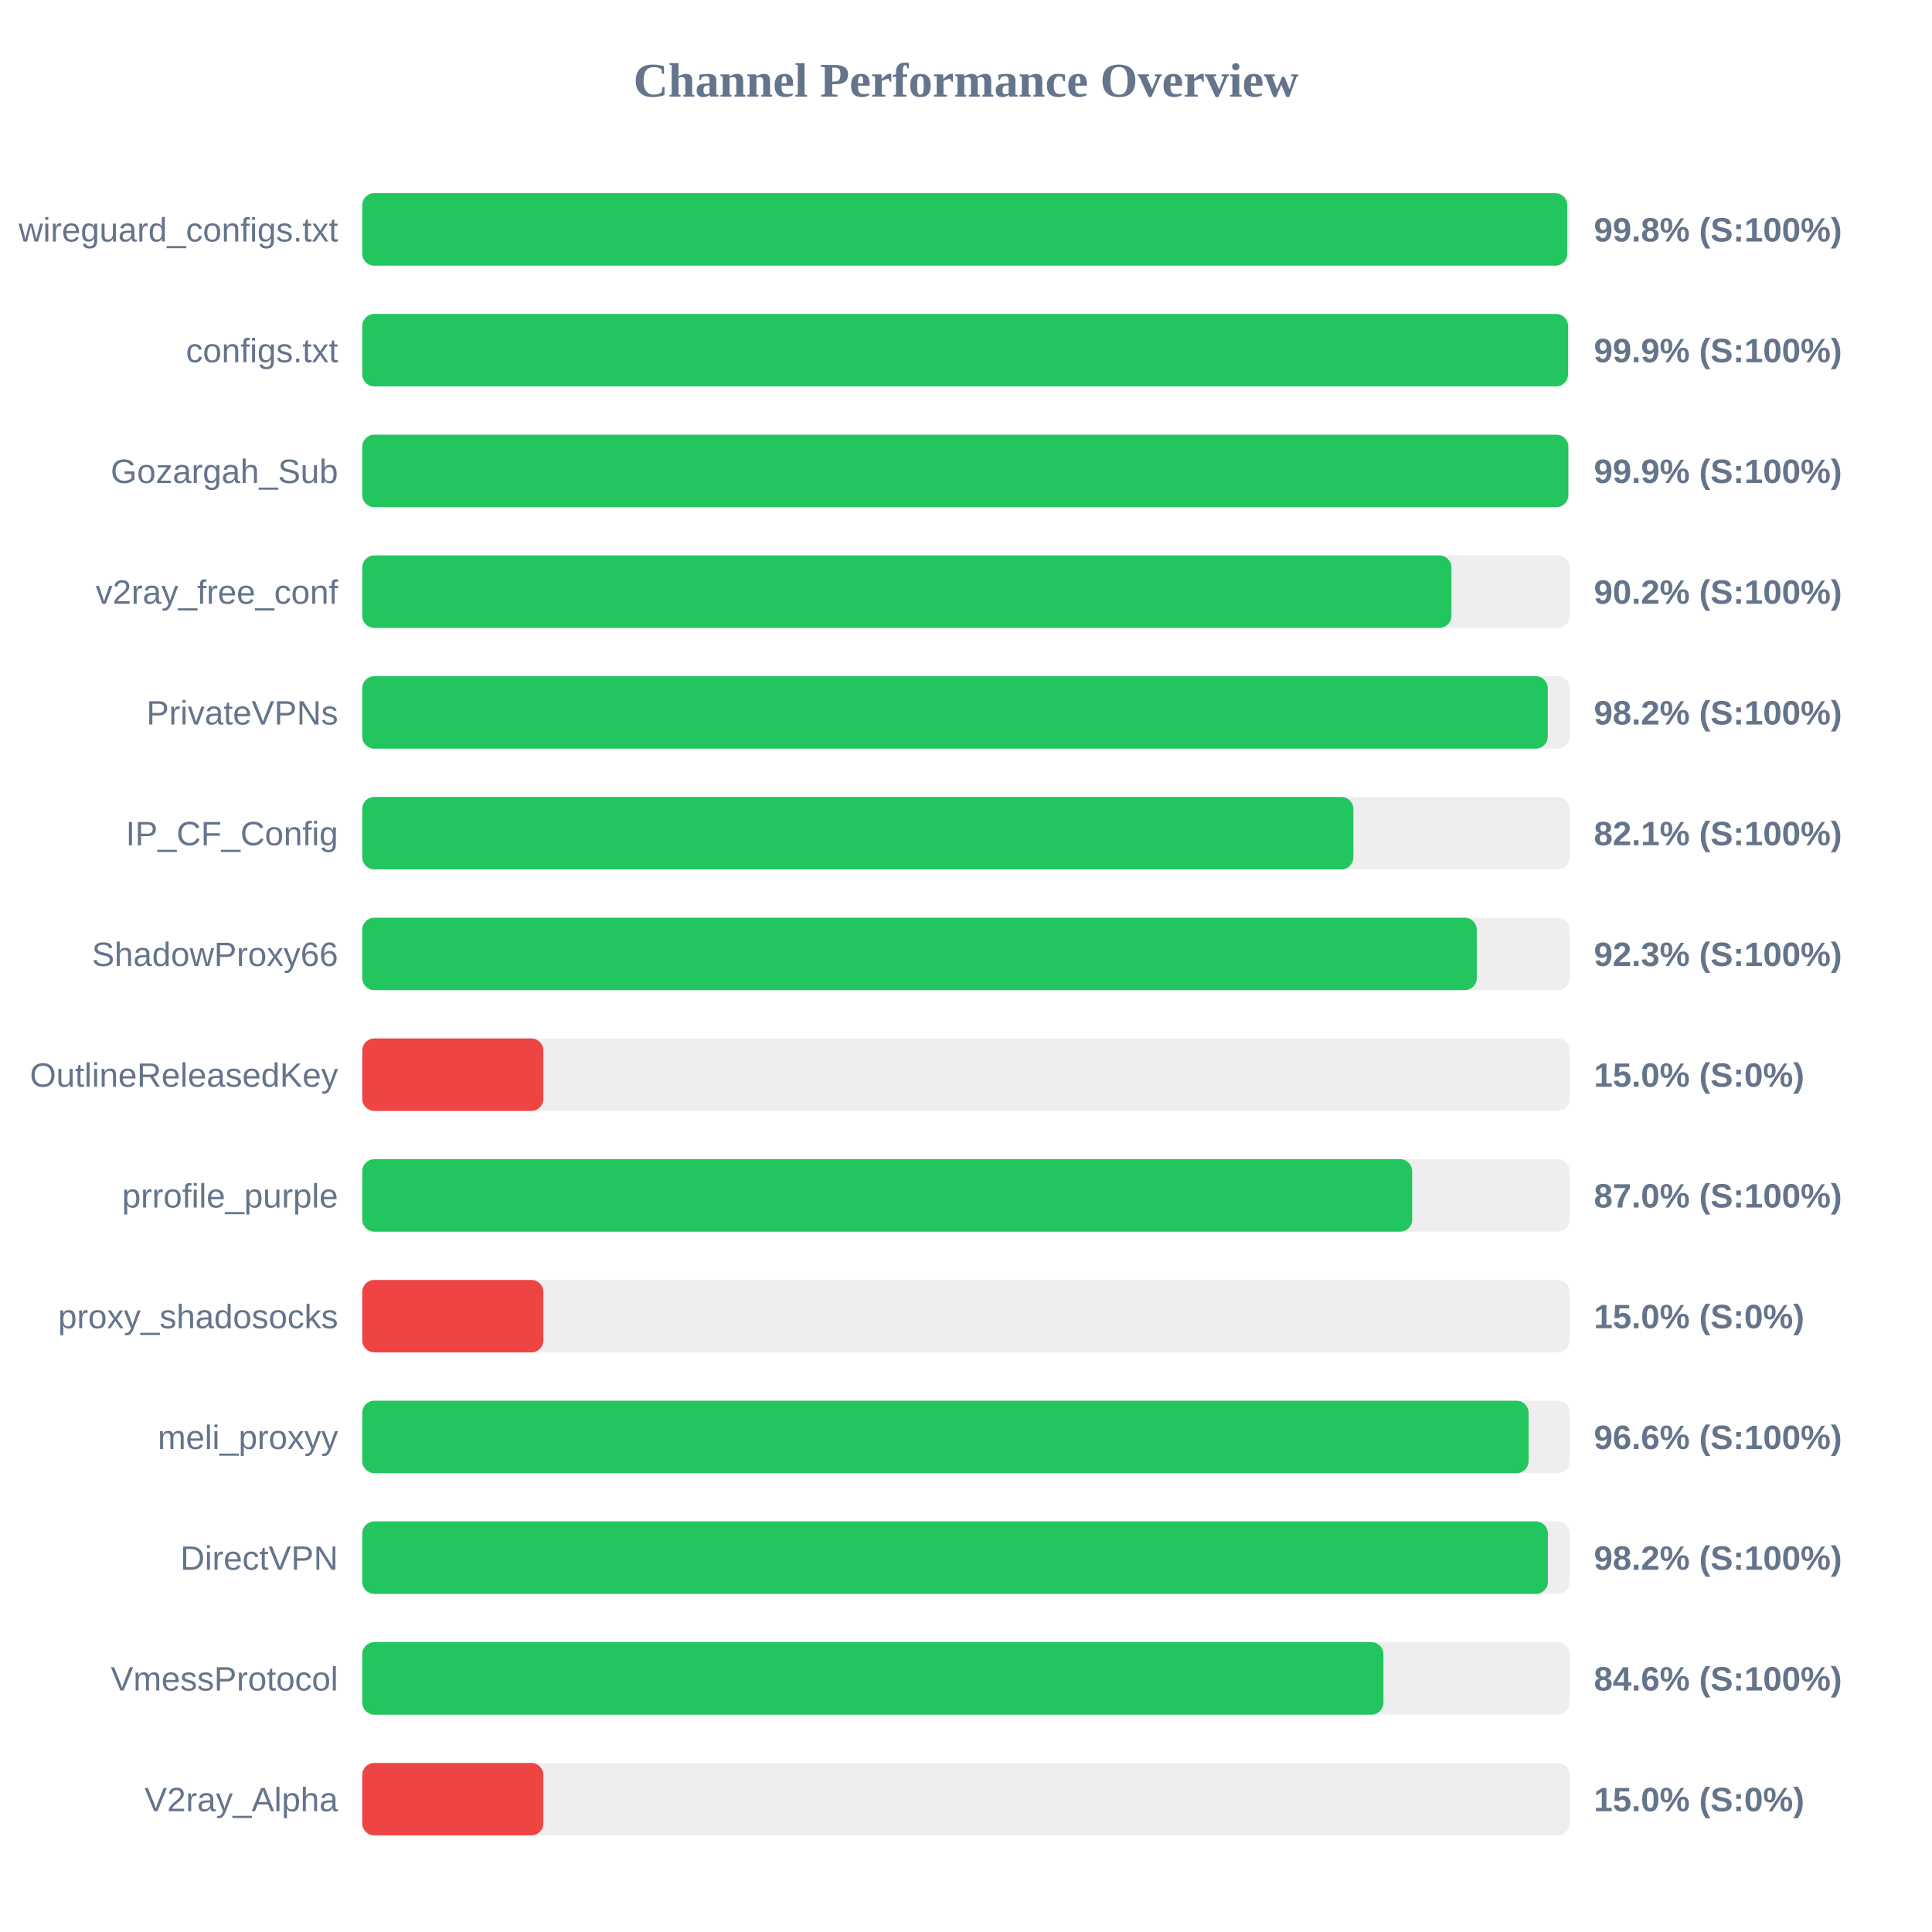
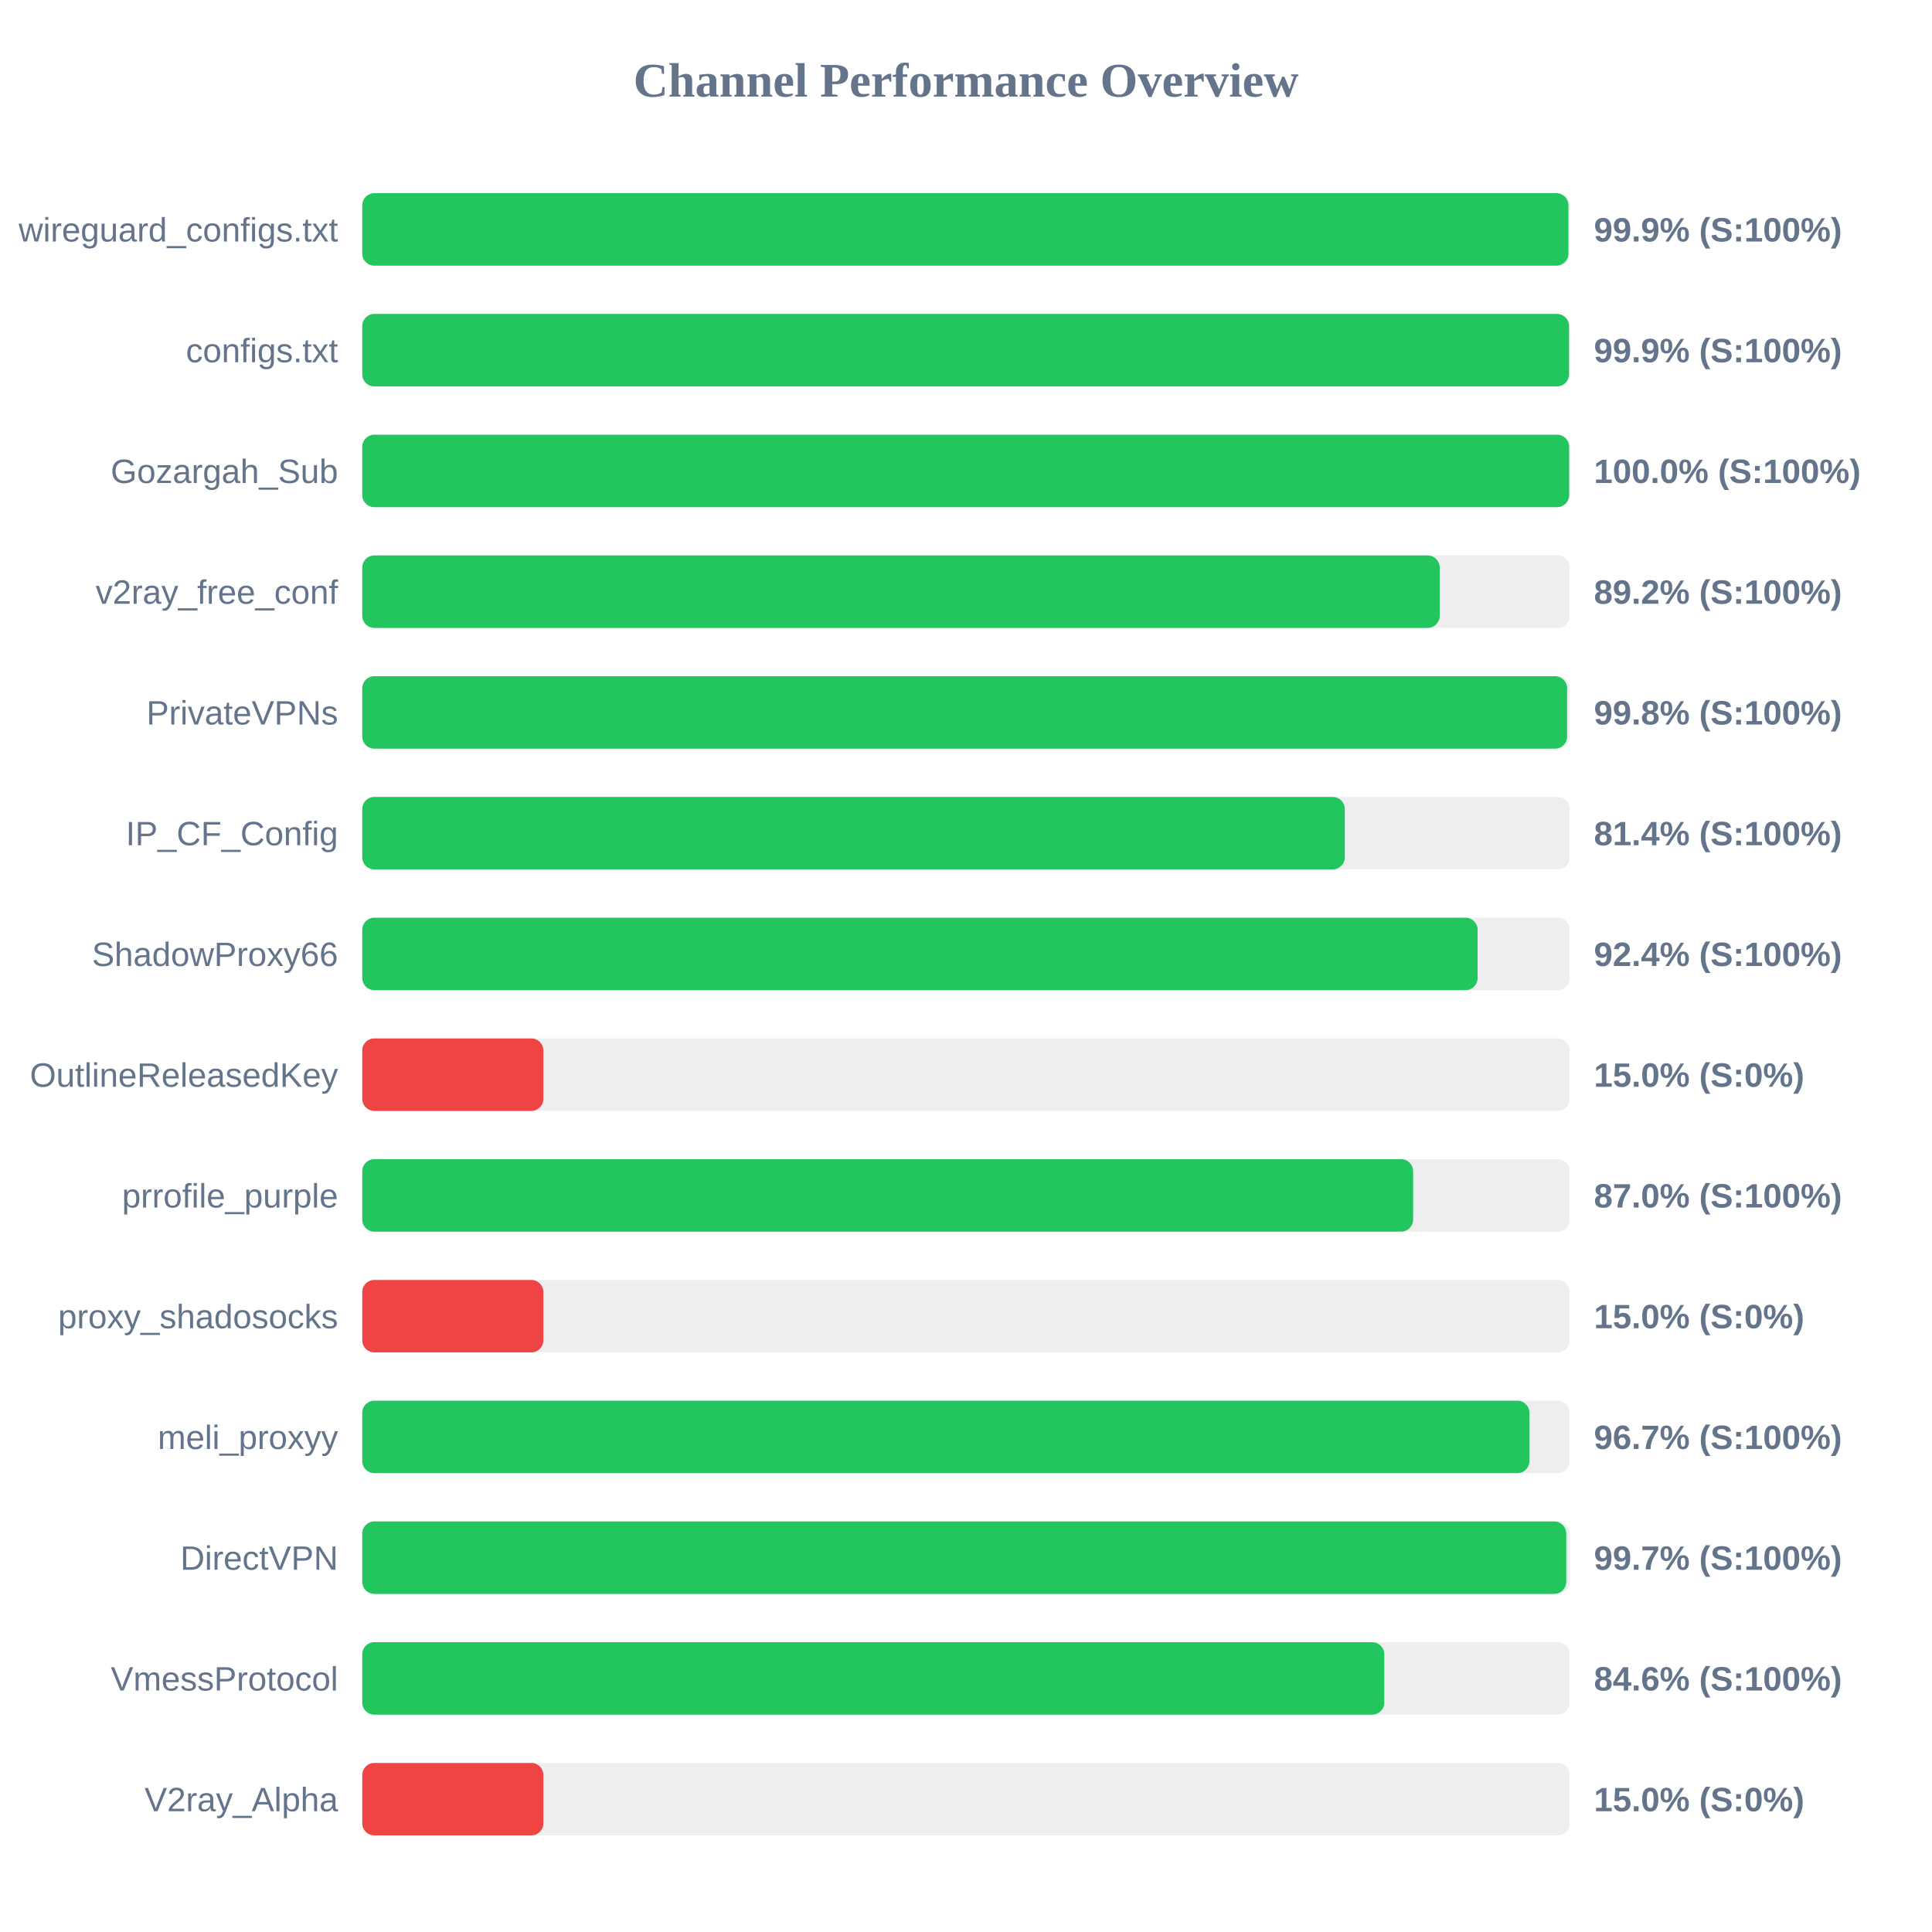
<svg xmlns="http://www.w3.org/2000/svg" width="800" height="800" version="1.1">
  <style>
        .row { font: 14px Arial; fill: #64748b; }
        .score { font: bold 14px Arial; fill: #64748b; }
    </style>
  <text x="400" y="40" text-anchor="middle" font-size="20px" font-weight="bold" fill="#64748b">Channel Performance Overview</text>
  <rect x="150" y="80" width="500" height="30" fill="#eee" rx="5" />
-   <rect x="150" y="80" width="498.95" height="30" fill="#22c55e" rx="5" />
+   <rect x="150" y="80" width="499.45" height="30" fill="#22c55e" rx="5" />
  <text x="140" y="100" text-anchor="end" class="row">wireguard_configs.txt</text>
-   <text x="660" y="100" text-anchor="start" class="score">99.8% (S:100%)</text>
+   <text x="660" y="100" text-anchor="start" class="score">99.9% (S:100%)</text>
  <rect x="150" y="130" width="500" height="30" fill="#eee" rx="5" />
-   <rect x="150" y="130" width="499.3" height="30" fill="#22c55e" rx="5" />
+   <rect x="150" y="130" width="499.7" height="30" fill="#22c55e" rx="5" />
  <text x="140" y="150" text-anchor="end" class="row">configs.txt</text>
  <text x="660" y="150" text-anchor="start" class="score">99.9% (S:100%)</text>
  <rect x="150" y="180" width="500" height="30" fill="#eee" rx="5" />
-   <rect x="150" y="180" width="499.4" height="30" fill="#22c55e" rx="5" />
+   <rect x="150" y="180" width="499.75" height="30" fill="#22c55e" rx="5" />
  <text x="140" y="200" text-anchor="end" class="row">Gozargah_Sub</text>
-   <text x="660" y="200" text-anchor="start" class="score">99.9% (S:100%)</text>
+   <text x="660" y="200" text-anchor="start" class="score">100.0% (S:100%)</text>
  <rect x="150" y="230" width="500" height="30" fill="#eee" rx="5" />
-   <rect x="150" y="230" width="451.0" height="30" fill="#22c55e" rx="5" />
+   <rect x="150" y="230" width="446.15" height="30" fill="#22c55e" rx="5" />
  <text x="140" y="250" text-anchor="end" class="row">v2ray_free_conf</text>
-   <text x="660" y="250" text-anchor="start" class="score">90.2% (S:100%)</text>
+   <text x="660" y="250" text-anchor="start" class="score">89.2% (S:100%)</text>
  <rect x="150" y="280" width="500" height="30" fill="#eee" rx="5" />
-   <rect x="150" y="280" width="490.9" height="30" fill="#22c55e" rx="5" />
+   <rect x="150" y="280" width="498.9" height="30" fill="#22c55e" rx="5" />
  <text x="140" y="300" text-anchor="end" class="row">PrivateVPNs</text>
-   <text x="660" y="300" text-anchor="start" class="score">98.2% (S:100%)</text>
+   <text x="660" y="300" text-anchor="start" class="score">99.8% (S:100%)</text>
  <rect x="150" y="330" width="500" height="30" fill="#eee" rx="5" />
-   <rect x="150" y="330" width="410.4" height="30" fill="#22c55e" rx="5" />
+   <rect x="150" y="330" width="406.85" height="30" fill="#22c55e" rx="5" />
  <text x="140" y="350" text-anchor="end" class="row">IP_CF_Config</text>
-   <text x="660" y="350" text-anchor="start" class="score">82.1% (S:100%)</text>
+   <text x="660" y="350" text-anchor="start" class="score">81.4% (S:100%)</text>
  <rect x="150" y="380" width="500" height="30" fill="#eee" rx="5" />
-   <rect x="150" y="380" width="461.5" height="30" fill="#22c55e" rx="5" />
+   <rect x="150" y="380" width="461.85" height="30" fill="#22c55e" rx="5" />
  <text x="140" y="400" text-anchor="end" class="row">ShadowProxy66</text>
-   <text x="660" y="400" text-anchor="start" class="score">92.3% (S:100%)</text>
+   <text x="660" y="400" text-anchor="start" class="score">92.4% (S:100%)</text>
  <rect x="150" y="430" width="500" height="30" fill="#eee" rx="5" />
  <rect x="150" y="430" width="75.0" height="30" fill="#ef4444" rx="5" />
  <text x="140" y="450" text-anchor="end" class="row">OutlineReleasedKey</text>
  <text x="660" y="450" text-anchor="start" class="score">15.0% (S:0%)</text>
  <rect x="150" y="480" width="500" height="30" fill="#eee" rx="5" />
-   <rect x="150" y="480" width="434.75" height="30" fill="#22c55e" rx="5" />
+   <rect x="150" y="480" width="435.15" height="30" fill="#22c55e" rx="5" />
  <text x="140" y="500" text-anchor="end" class="row">prrofile_purple</text>
  <text x="660" y="500" text-anchor="start" class="score">87.0% (S:100%)</text>
  <rect x="150" y="530" width="500" height="30" fill="#eee" rx="5" />
  <rect x="150" y="530" width="75.0" height="30" fill="#ef4444" rx="5" />
  <text x="140" y="550" text-anchor="end" class="row">proxy_shadosocks</text>
  <text x="660" y="550" text-anchor="start" class="score">15.0% (S:0%)</text>
  <rect x="150" y="580" width="500" height="30" fill="#eee" rx="5" />
-   <rect x="150" y="580" width="482.95" height="30" fill="#22c55e" rx="5" />
+   <rect x="150" y="580" width="483.3" height="30" fill="#22c55e" rx="5" />
  <text x="140" y="600" text-anchor="end" class="row">meli_proxyy</text>
-   <text x="660" y="600" text-anchor="start" class="score">96.6% (S:100%)</text>
+   <text x="660" y="600" text-anchor="start" class="score">96.7% (S:100%)</text>
  <rect x="150" y="630" width="500" height="30" fill="#eee" rx="5" />
-   <rect x="150" y="630" width="490.95" height="30" fill="#22c55e" rx="5" />
+   <rect x="150" y="630" width="498.55" height="30" fill="#22c55e" rx="5" />
  <text x="140" y="650" text-anchor="end" class="row">DirectVPN</text>
-   <text x="660" y="650" text-anchor="start" class="score">98.2% (S:100%)</text>
+   <text x="660" y="650" text-anchor="start" class="score">99.7% (S:100%)</text>
  <rect x="150" y="680" width="500" height="30" fill="#eee" rx="5" />
-   <rect x="150" y="680" width="422.85" height="30" fill="#22c55e" rx="5" />
+   <rect x="150" y="680" width="423.2" height="30" fill="#22c55e" rx="5" />
  <text x="140" y="700" text-anchor="end" class="row">VmessProtocol</text>
  <text x="660" y="700" text-anchor="start" class="score">84.6% (S:100%)</text>
  <rect x="150" y="730" width="500" height="30" fill="#eee" rx="5" />
  <rect x="150" y="730" width="75.0" height="30" fill="#ef4444" rx="5" />
  <text x="140" y="750" text-anchor="end" class="row">V2ray_Alpha</text>
  <text x="660" y="750" text-anchor="start" class="score">15.0% (S:0%)</text>
</svg>
